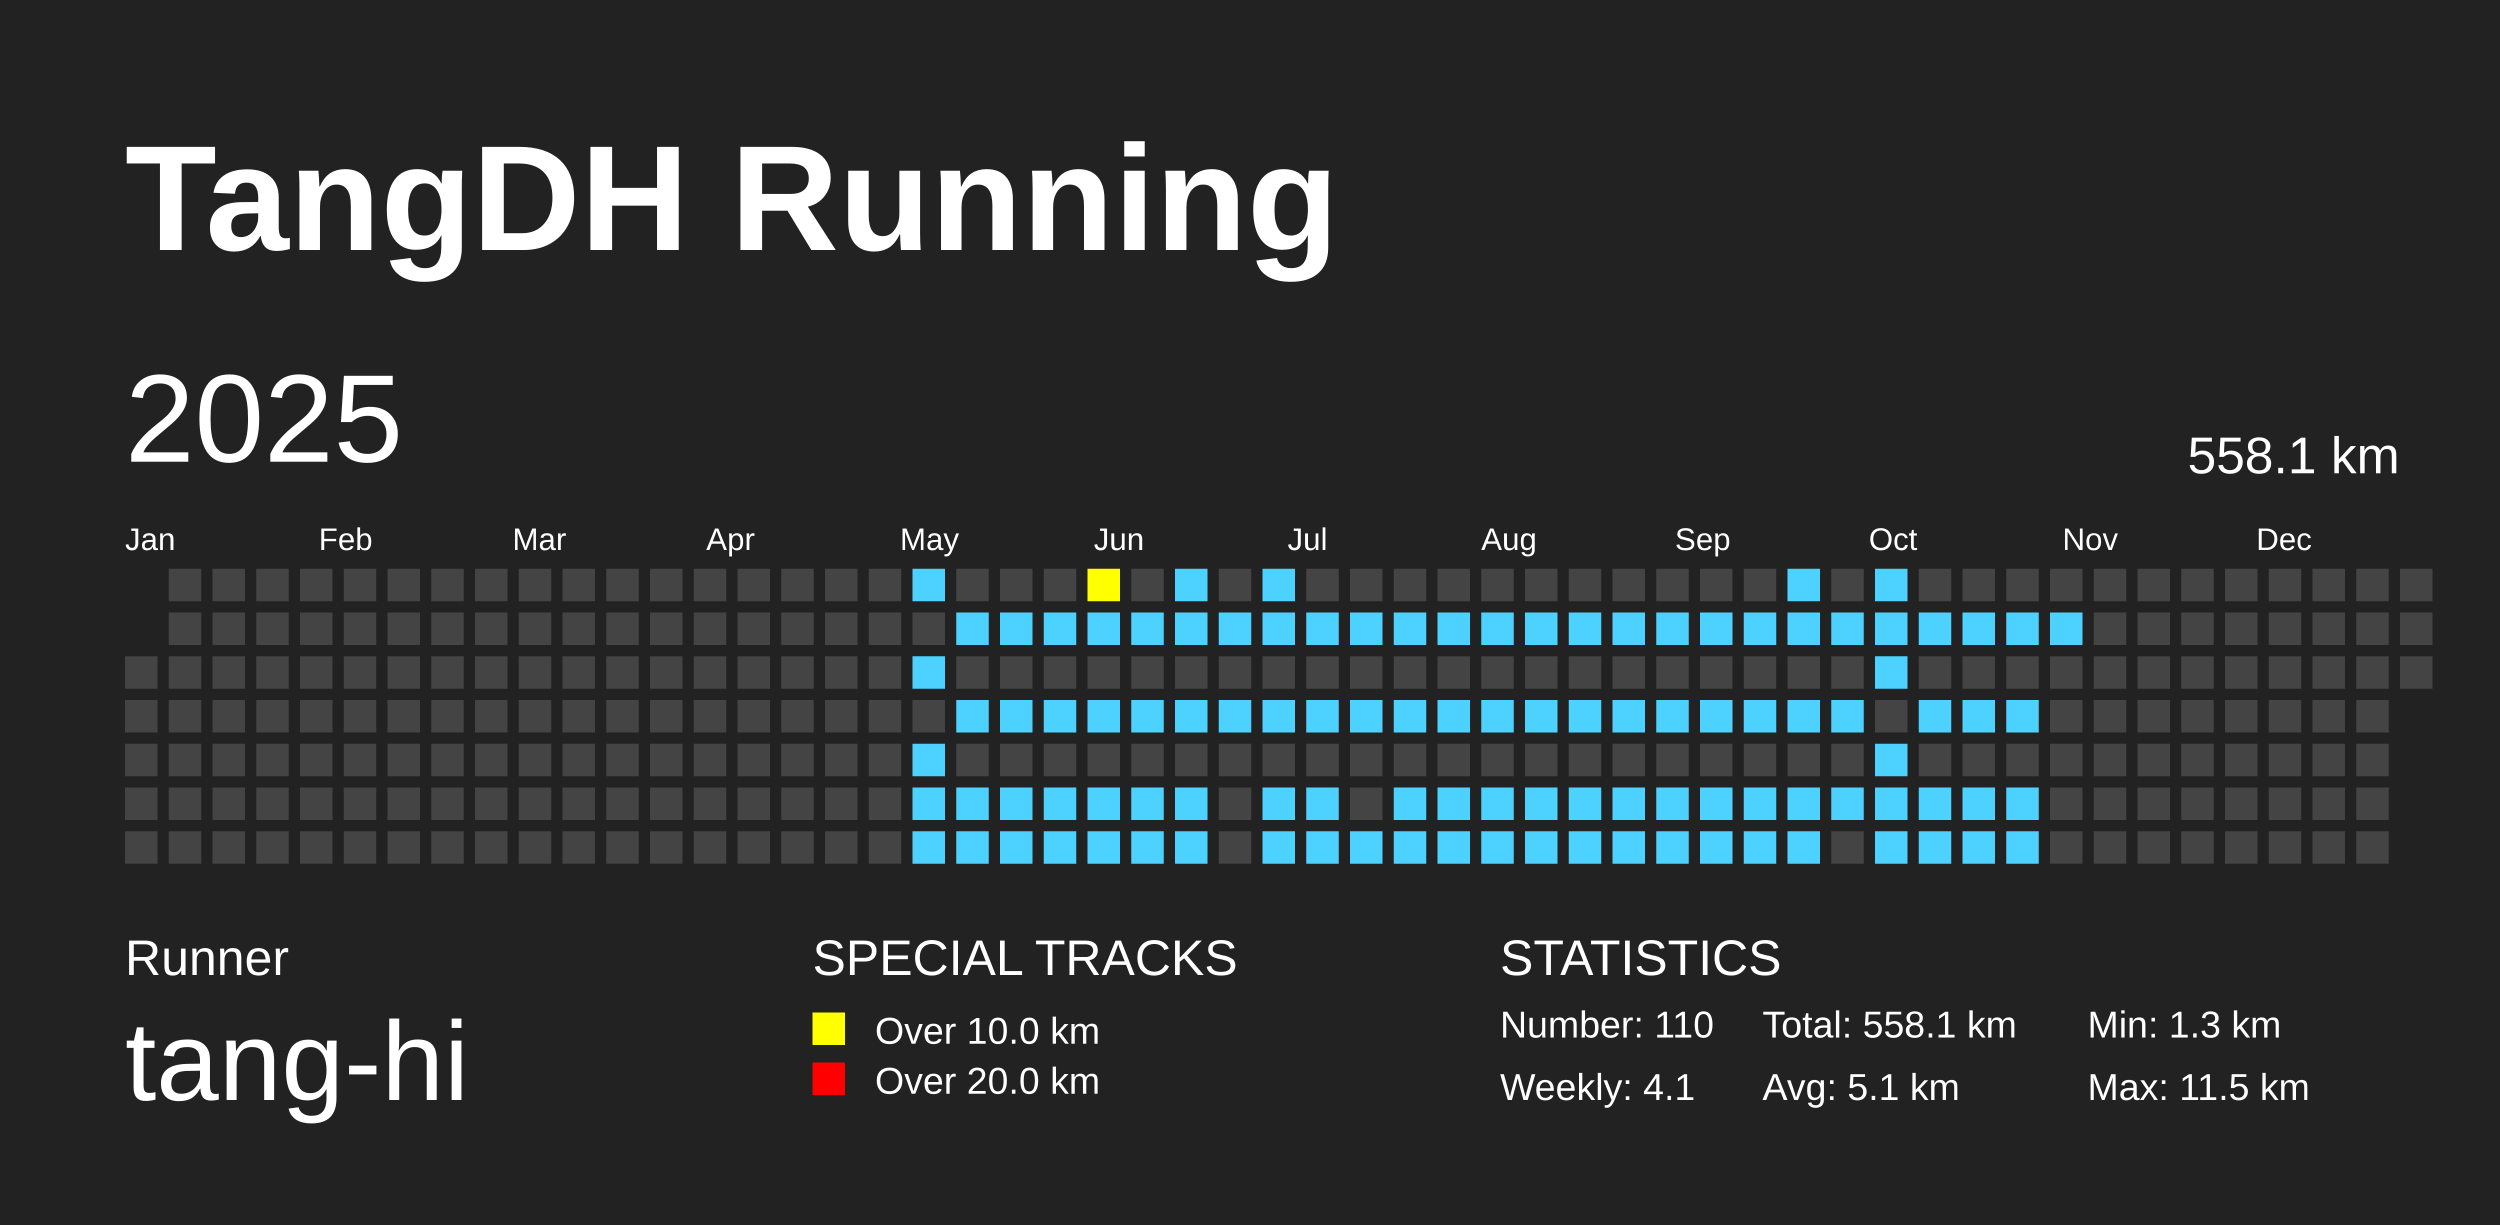
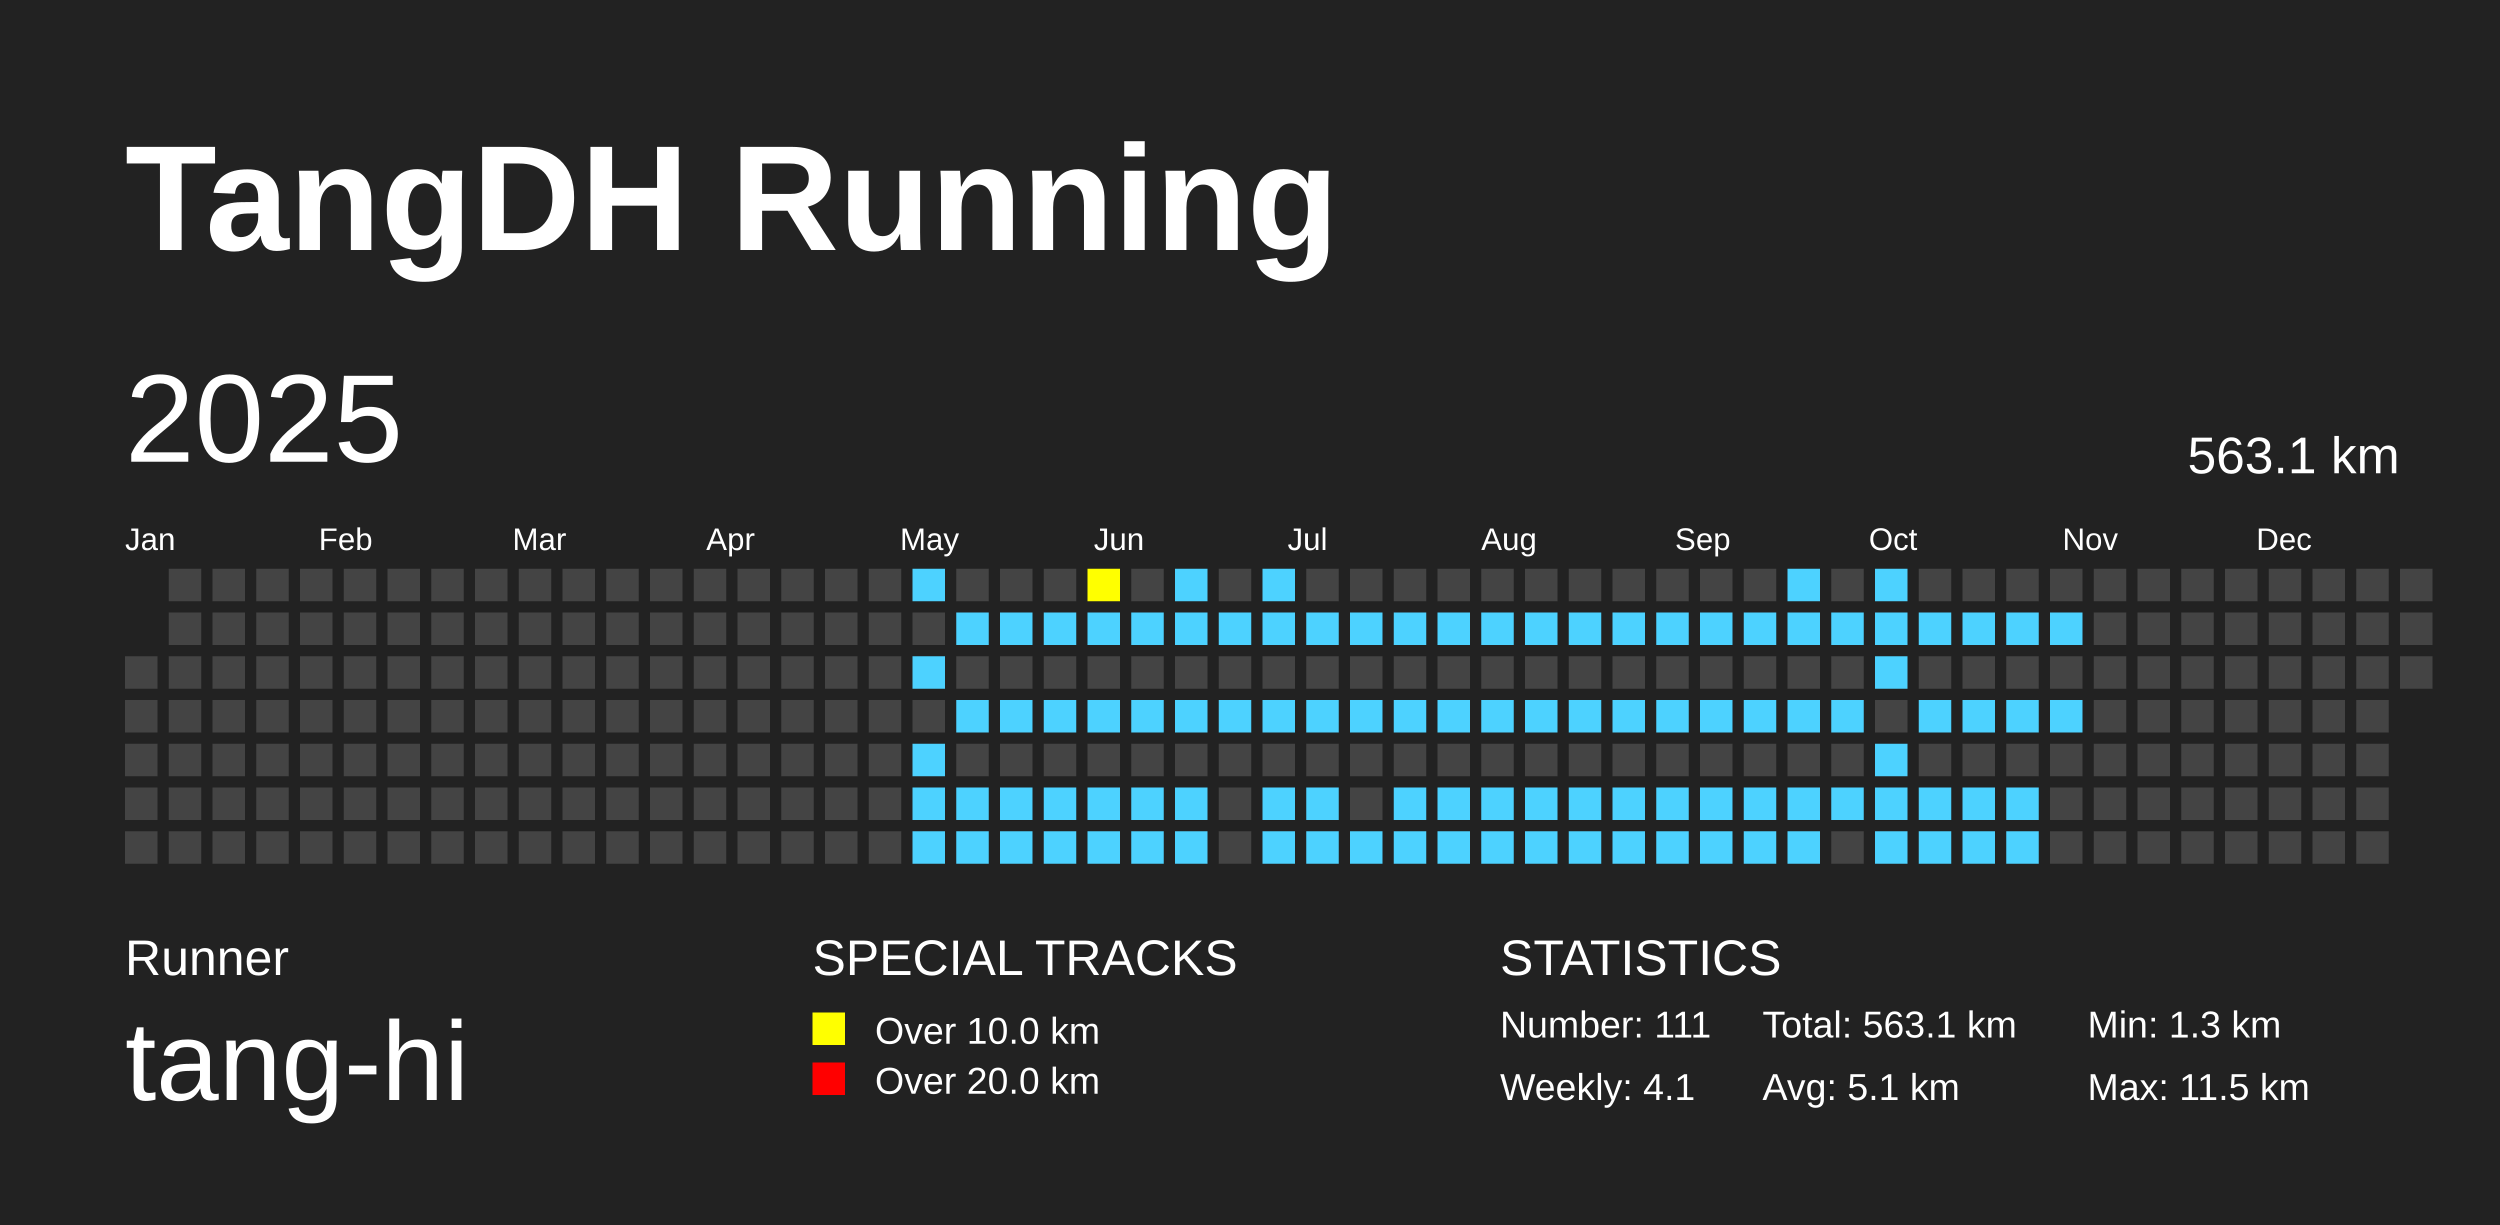
<svg xmlns="http://www.w3.org/2000/svg" baseProfile="full" height="98mm" version="1.1" viewBox="0,0,200,98" width="200mm">
  <defs />
  <rect fill="#222222" height="98" width="200" x="0" y="0" />
  <text fill="#FFFFFF" style="font-size:12px; font-family:Arial; font-weight:bold;" x="10" y="20">TangDH Running</text>
  <text fill="#FFFFFF" style="font-size:4px; font-family:Arial" x="10" y="78">Runner</text>
  <text fill="#FFFFFF" style="font-size:9px; font-family:Arial" x="10" y="88">tang-hi</text>
  <text fill="#FFFFFF" style="font-size:4px; font-family:Arial" x="65" y="78">SPECIAL TRACKS</text>
  <rect fill="yellow" height="2.6" width="2.6" x="65" y="81" />
  <text fill="#FFFFFF" style="font-size:3px; font-family:Arial" x="70" y="83.5">Over 10.0 km</text>
  <rect fill="red" height="2.6" width="2.6" x="65" y="85" />
  <text fill="#FFFFFF" style="font-size:3px; font-family:Arial" x="70" y="87.5">Over 20.0 km</text>
  <text fill="#FFFFFF" style="font-size:4px; font-family:Arial" x="120" y="78">STATISTICS</text>
-   <text fill="#FFFFFF" style="font-size:3px; font-family:Arial" x="120" y="83">Number: 110</text>
+   <text fill="#FFFFFF" style="font-size:3px; font-family:Arial" x="120" y="83">Number: 111</text>
  <text fill="#FFFFFF" style="font-size:3px; font-family:Arial" x="120" y="88">Weekly: 4.1</text>
-   <text fill="#FFFFFF" style="font-size:3px; font-family:Arial" x="141" y="83">Total: 558.1 km</text>
+   <text fill="#FFFFFF" style="font-size:3px; font-family:Arial" x="141" y="83">Total: 563.1 km</text>
  <text fill="#FFFFFF" style="font-size:3px; font-family:Arial" x="141" y="88">Avg: 5.1 km</text>
  <text fill="#FFFFFF" style="font-size:3px; font-family:Arial" x="167" y="83">Min: 1.3 km</text>
  <text fill="#FFFFFF" style="font-size:3px; font-family:Arial" x="167" y="88">Max: 11.5 km</text>
  <text dominant-baseline="hanging" fill="#FFFFFF" style="font-size:10.0px; font-family:Arial;" x="10" y="30">2025</text>
-   <text dominant-baseline="hanging" fill="#FFFFFF" style="font-size:4.125px; font-family:Arial;" x="175" y="35">558.1 km</text>
+   <text dominant-baseline="hanging" fill="#FFFFFF" style="font-size:4.125px; font-family:Arial;" x="175" y="35">563.1 km</text>
  <text fill="#FFFFFF" style="font-size:2.5px; font-family:Arial" x="10.0" y="44">Jan</text>
  <text fill="#FFFFFF" style="font-size:2.5px; font-family:Arial" x="25.5" y="44">Feb</text>
  <text fill="#FFFFFF" style="font-size:2.5px; font-family:Arial" x="41.0" y="44">Mar</text>
  <text fill="#FFFFFF" style="font-size:2.5px; font-family:Arial" x="56.5" y="44">Apr</text>
  <text fill="#FFFFFF" style="font-size:2.5px; font-family:Arial" x="72.0" y="44">May</text>
  <text fill="#FFFFFF" style="font-size:2.5px; font-family:Arial" x="87.5" y="44">Jun</text>
  <text fill="#FFFFFF" style="font-size:2.5px; font-family:Arial" x="103.0" y="44">Jul</text>
  <text fill="#FFFFFF" style="font-size:2.5px; font-family:Arial" x="118.5" y="44">Aug</text>
  <text fill="#FFFFFF" style="font-size:2.5px; font-family:Arial" x="134.0" y="44">Sep</text>
  <text fill="#FFFFFF" style="font-size:2.5px; font-family:Arial" x="149.5" y="44">Oct</text>
  <text fill="#FFFFFF" style="font-size:2.5px; font-family:Arial" x="165.0" y="44">Nov</text>
  <text fill="#FFFFFF" style="font-size:2.5px; font-family:Arial" x="180.5" y="44">Dec</text>
  <rect fill="#444444" height="2.6" width="2.6" x="10.0" y="52.5" />
  <rect fill="#444444" height="2.6" width="2.6" x="10.0" y="56.0" />
  <rect fill="#444444" height="2.6" width="2.6" x="10.0" y="59.5" />
  <rect fill="#444444" height="2.6" width="2.6" x="10.0" y="63.0" />
  <rect fill="#444444" height="2.6" width="2.6" x="10.0" y="66.5" />
  <rect fill="#444444" height="2.6" width="2.6" x="13.5" y="45.5" />
  <rect fill="#444444" height="2.6" width="2.6" x="13.5" y="49.0" />
  <rect fill="#444444" height="2.6" width="2.6" x="13.5" y="52.5" />
  <rect fill="#444444" height="2.6" width="2.6" x="13.5" y="56.0" />
  <rect fill="#444444" height="2.6" width="2.6" x="13.5" y="59.5" />
  <rect fill="#444444" height="2.6" width="2.6" x="13.5" y="63.0" />
  <rect fill="#444444" height="2.6" width="2.6" x="13.5" y="66.5" />
  <rect fill="#444444" height="2.6" width="2.6" x="17.0" y="45.5" />
  <rect fill="#444444" height="2.6" width="2.6" x="17.0" y="49.0" />
  <rect fill="#444444" height="2.6" width="2.6" x="17.0" y="52.5" />
  <rect fill="#444444" height="2.6" width="2.6" x="17.0" y="56.0" />
  <rect fill="#444444" height="2.6" width="2.6" x="17.0" y="59.5" />
  <rect fill="#444444" height="2.6" width="2.6" x="17.0" y="63.0" />
  <rect fill="#444444" height="2.6" width="2.6" x="17.0" y="66.5" />
  <rect fill="#444444" height="2.6" width="2.6" x="20.5" y="45.5" />
  <rect fill="#444444" height="2.6" width="2.6" x="20.5" y="49.0" />
  <rect fill="#444444" height="2.6" width="2.6" x="20.5" y="52.5" />
  <rect fill="#444444" height="2.6" width="2.6" x="20.5" y="56.0" />
  <rect fill="#444444" height="2.6" width="2.6" x="20.5" y="59.5" />
  <rect fill="#444444" height="2.6" width="2.6" x="20.5" y="63.0" />
  <rect fill="#444444" height="2.6" width="2.6" x="20.5" y="66.5" />
  <rect fill="#444444" height="2.6" width="2.6" x="24.0" y="45.5" />
  <rect fill="#444444" height="2.6" width="2.6" x="24.0" y="49.0" />
  <rect fill="#444444" height="2.6" width="2.6" x="24.0" y="52.5" />
  <rect fill="#444444" height="2.6" width="2.6" x="24.0" y="56.0" />
  <rect fill="#444444" height="2.6" width="2.6" x="24.0" y="59.5" />
  <rect fill="#444444" height="2.6" width="2.6" x="24.0" y="63.0" />
  <rect fill="#444444" height="2.6" width="2.6" x="24.0" y="66.5" />
  <rect fill="#444444" height="2.6" width="2.6" x="27.5" y="45.5" />
  <rect fill="#444444" height="2.6" width="2.6" x="27.5" y="49.0" />
  <rect fill="#444444" height="2.6" width="2.6" x="27.5" y="52.5" />
  <rect fill="#444444" height="2.6" width="2.6" x="27.5" y="56.0" />
  <rect fill="#444444" height="2.6" width="2.6" x="27.5" y="59.5" />
  <rect fill="#444444" height="2.6" width="2.6" x="27.5" y="63.0" />
  <rect fill="#444444" height="2.6" width="2.6" x="27.5" y="66.5" />
  <rect fill="#444444" height="2.6" width="2.6" x="31.0" y="45.5" />
  <rect fill="#444444" height="2.6" width="2.6" x="31.0" y="49.0" />
  <rect fill="#444444" height="2.6" width="2.6" x="31.0" y="52.5" />
  <rect fill="#444444" height="2.6" width="2.6" x="31.0" y="56.0" />
  <rect fill="#444444" height="2.6" width="2.6" x="31.0" y="59.5" />
  <rect fill="#444444" height="2.6" width="2.6" x="31.0" y="63.0" />
  <rect fill="#444444" height="2.6" width="2.6" x="31.0" y="66.5" />
  <rect fill="#444444" height="2.6" width="2.6" x="34.5" y="45.5" />
  <rect fill="#444444" height="2.6" width="2.6" x="34.5" y="49.0" />
  <rect fill="#444444" height="2.6" width="2.6" x="34.5" y="52.5" />
  <rect fill="#444444" height="2.6" width="2.6" x="34.5" y="56.0" />
  <rect fill="#444444" height="2.6" width="2.6" x="34.5" y="59.5" />
  <rect fill="#444444" height="2.6" width="2.6" x="34.5" y="63.0" />
  <rect fill="#444444" height="2.6" width="2.6" x="34.5" y="66.5" />
  <rect fill="#444444" height="2.6" width="2.6" x="38.0" y="45.5" />
  <rect fill="#444444" height="2.6" width="2.6" x="38.0" y="49.0" />
  <rect fill="#444444" height="2.6" width="2.6" x="38.0" y="52.5" />
  <rect fill="#444444" height="2.6" width="2.6" x="38.0" y="56.0" />
  <rect fill="#444444" height="2.6" width="2.6" x="38.0" y="59.5" />
  <rect fill="#444444" height="2.6" width="2.6" x="38.0" y="63.0" />
  <rect fill="#444444" height="2.6" width="2.6" x="38.0" y="66.5" />
  <rect fill="#444444" height="2.6" width="2.6" x="41.5" y="45.5" />
  <rect fill="#444444" height="2.6" width="2.6" x="41.5" y="49.0" />
  <rect fill="#444444" height="2.6" width="2.6" x="41.5" y="52.5" />
  <rect fill="#444444" height="2.6" width="2.6" x="41.5" y="56.0" />
  <rect fill="#444444" height="2.6" width="2.6" x="41.5" y="59.5" />
  <rect fill="#444444" height="2.6" width="2.6" x="41.5" y="63.0" />
  <rect fill="#444444" height="2.6" width="2.6" x="41.5" y="66.5" />
  <rect fill="#444444" height="2.6" width="2.6" x="45.0" y="45.5" />
  <rect fill="#444444" height="2.6" width="2.6" x="45.0" y="49.0" />
  <rect fill="#444444" height="2.6" width="2.6" x="45.0" y="52.5" />
  <rect fill="#444444" height="2.6" width="2.6" x="45.0" y="56.0" />
  <rect fill="#444444" height="2.6" width="2.6" x="45.0" y="59.5" />
  <rect fill="#444444" height="2.6" width="2.6" x="45.0" y="63.0" />
  <rect fill="#444444" height="2.6" width="2.6" x="45.0" y="66.5" />
  <rect fill="#444444" height="2.6" width="2.6" x="48.5" y="45.5" />
  <rect fill="#444444" height="2.6" width="2.6" x="48.5" y="49.0" />
  <rect fill="#444444" height="2.6" width="2.6" x="48.5" y="52.5" />
  <rect fill="#444444" height="2.6" width="2.6" x="48.5" y="56.0" />
  <rect fill="#444444" height="2.6" width="2.6" x="48.5" y="59.5" />
  <rect fill="#444444" height="2.6" width="2.6" x="48.5" y="63.0" />
  <rect fill="#444444" height="2.6" width="2.6" x="48.5" y="66.5" />
  <rect fill="#444444" height="2.6" width="2.6" x="52.0" y="45.5" />
  <rect fill="#444444" height="2.6" width="2.6" x="52.0" y="49.0" />
  <rect fill="#444444" height="2.6" width="2.6" x="52.0" y="52.5" />
  <rect fill="#444444" height="2.6" width="2.6" x="52.0" y="56.0" />
  <rect fill="#444444" height="2.6" width="2.6" x="52.0" y="59.5" />
  <rect fill="#444444" height="2.6" width="2.6" x="52.0" y="63.0" />
  <rect fill="#444444" height="2.6" width="2.6" x="52.0" y="66.5" />
  <rect fill="#444444" height="2.6" width="2.6" x="55.5" y="45.5" />
  <rect fill="#444444" height="2.6" width="2.6" x="55.5" y="49.0" />
  <rect fill="#444444" height="2.6" width="2.6" x="55.5" y="52.5" />
  <rect fill="#444444" height="2.6" width="2.6" x="55.5" y="56.0" />
  <rect fill="#444444" height="2.6" width="2.6" x="55.5" y="59.5" />
  <rect fill="#444444" height="2.6" width="2.6" x="55.5" y="63.0" />
  <rect fill="#444444" height="2.6" width="2.6" x="55.5" y="66.5" />
  <rect fill="#444444" height="2.6" width="2.6" x="59.0" y="45.5" />
  <rect fill="#444444" height="2.6" width="2.6" x="59.0" y="49.0" />
  <rect fill="#444444" height="2.6" width="2.6" x="59.0" y="52.5" />
  <rect fill="#444444" height="2.6" width="2.6" x="59.0" y="56.0" />
  <rect fill="#444444" height="2.6" width="2.6" x="59.0" y="59.5" />
  <rect fill="#444444" height="2.6" width="2.6" x="59.0" y="63.0" />
  <rect fill="#444444" height="2.6" width="2.6" x="59.0" y="66.5" />
  <rect fill="#444444" height="2.6" width="2.6" x="62.5" y="45.5" />
  <rect fill="#444444" height="2.6" width="2.6" x="62.5" y="49.0" />
  <rect fill="#444444" height="2.6" width="2.6" x="62.5" y="52.5" />
  <rect fill="#444444" height="2.6" width="2.6" x="62.5" y="56.0" />
  <rect fill="#444444" height="2.6" width="2.6" x="62.5" y="59.5" />
  <rect fill="#444444" height="2.6" width="2.6" x="62.5" y="63.0" />
  <rect fill="#444444" height="2.6" width="2.6" x="62.5" y="66.5" />
  <rect fill="#444444" height="2.6" width="2.6" x="66.0" y="45.5" />
  <rect fill="#444444" height="2.6" width="2.6" x="66.0" y="49.0" />
  <rect fill="#444444" height="2.6" width="2.6" x="66.0" y="52.5" />
  <rect fill="#444444" height="2.6" width="2.6" x="66.0" y="56.0" />
  <rect fill="#444444" height="2.6" width="2.6" x="66.0" y="59.5" />
  <rect fill="#444444" height="2.6" width="2.6" x="66.0" y="63.0" />
  <rect fill="#444444" height="2.6" width="2.6" x="66.0" y="66.5" />
  <rect fill="#444444" height="2.6" width="2.6" x="69.5" y="45.5" />
  <rect fill="#444444" height="2.6" width="2.6" x="69.5" y="49.0" />
  <rect fill="#444444" height="2.6" width="2.6" x="69.5" y="52.5" />
  <rect fill="#444444" height="2.6" width="2.6" x="69.5" y="56.0" />
  <rect fill="#444444" height="2.6" width="2.6" x="69.5" y="59.5" />
  <rect fill="#444444" height="2.6" width="2.6" x="69.5" y="63.0" />
  <rect fill="#444444" height="2.6" width="2.6" x="69.5" y="66.5" />
  <rect fill="#4DD2FF" height="2.6" width="2.6" x="73.0" y="45.5" />
  <rect fill="#444444" height="2.6" width="2.6" x="73.0" y="49.0" />
  <rect fill="#4DD2FF" height="2.6" width="2.6" x="73.0" y="52.5" />
  <rect fill="#444444" height="2.6" width="2.6" x="73.0" y="56.0" />
  <rect fill="#4DD2FF" height="2.6" width="2.6" x="73.0" y="59.5" />
  <rect fill="#4DD2FF" height="2.6" width="2.6" x="73.0" y="63.0" />
  <rect fill="#4DD2FF" height="2.6" width="2.6" x="73.0" y="66.5" />
  <rect fill="#444444" height="2.6" width="2.6" x="76.5" y="45.5" />
  <rect fill="#4DD2FF" height="2.6" width="2.6" x="76.5" y="49.0" />
  <rect fill="#444444" height="2.6" width="2.6" x="76.5" y="52.5" />
  <rect fill="#4DD2FF" height="2.6" width="2.6" x="76.5" y="56.0" />
  <rect fill="#444444" height="2.6" width="2.6" x="76.5" y="59.5" />
  <rect fill="#4DD2FF" height="2.6" width="2.6" x="76.5" y="63.0" />
  <rect fill="#4DD2FF" height="2.6" width="2.6" x="76.5" y="66.5" />
  <rect fill="#444444" height="2.6" width="2.6" x="80.0" y="45.5" />
  <rect fill="#4DD2FF" height="2.6" width="2.6" x="80.0" y="49.0" />
  <rect fill="#444444" height="2.6" width="2.6" x="80.0" y="52.5" />
  <rect fill="#4DD2FF" height="2.6" width="2.6" x="80.0" y="56.0" />
  <rect fill="#444444" height="2.6" width="2.6" x="80.0" y="59.5" />
  <rect fill="#4DD2FF" height="2.6" width="2.6" x="80.0" y="63.0" />
  <rect fill="#4DD2FF" height="2.6" width="2.6" x="80.0" y="66.5" />
  <rect fill="#444444" height="2.6" width="2.6" x="83.5" y="45.5" />
  <rect fill="#4DD2FF" height="2.6" width="2.6" x="83.5" y="49.0" />
  <rect fill="#444444" height="2.6" width="2.6" x="83.5" y="52.5" />
  <rect fill="#4DD2FF" height="2.6" width="2.6" x="83.5" y="56.0" />
  <rect fill="#444444" height="2.6" width="2.6" x="83.5" y="59.5" />
  <rect fill="#4DD2FF" height="2.6" width="2.6" x="83.5" y="63.0" />
  <rect fill="#4DD2FF" height="2.6" width="2.6" x="83.5" y="66.5" />
  <rect fill="yellow" height="2.6" width="2.6" x="87.0" y="45.5" />
  <rect fill="#4DD2FF" height="2.6" width="2.6" x="87.0" y="49.0" />
  <rect fill="#444444" height="2.6" width="2.6" x="87.0" y="52.5" />
  <rect fill="#4DD2FF" height="2.6" width="2.6" x="87.0" y="56.0" />
  <rect fill="#444444" height="2.6" width="2.6" x="87.0" y="59.5" />
  <rect fill="#4DD2FF" height="2.6" width="2.6" x="87.0" y="63.0" />
  <rect fill="#4DD2FF" height="2.6" width="2.6" x="87.0" y="66.5" />
  <rect fill="#444444" height="2.6" width="2.6" x="90.5" y="45.5" />
  <rect fill="#4DD2FF" height="2.6" width="2.6" x="90.5" y="49.0" />
  <rect fill="#444444" height="2.6" width="2.6" x="90.5" y="52.5" />
  <rect fill="#4DD2FF" height="2.6" width="2.6" x="90.5" y="56.0" />
  <rect fill="#444444" height="2.6" width="2.6" x="90.5" y="59.5" />
  <rect fill="#4DD2FF" height="2.6" width="2.6" x="90.5" y="63.0" />
  <rect fill="#4DD2FF" height="2.6" width="2.6" x="90.5" y="66.5" />
  <rect fill="#4DD2FF" height="2.6" width="2.6" x="94.0" y="45.5" />
  <rect fill="#4DD2FF" height="2.6" width="2.6" x="94.0" y="49.0" />
  <rect fill="#444444" height="2.6" width="2.6" x="94.0" y="52.5" />
  <rect fill="#4DD2FF" height="2.6" width="2.6" x="94.0" y="56.0" />
  <rect fill="#444444" height="2.6" width="2.6" x="94.0" y="59.5" />
  <rect fill="#4DD2FF" height="2.6" width="2.6" x="94.0" y="63.0" />
  <rect fill="#4DD2FF" height="2.6" width="2.6" x="94.0" y="66.5" />
  <rect fill="#444444" height="2.6" width="2.6" x="97.5" y="45.5" />
  <rect fill="#4DD2FF" height="2.6" width="2.6" x="97.5" y="49.0" />
  <rect fill="#444444" height="2.6" width="2.6" x="97.5" y="52.5" />
  <rect fill="#4DD2FF" height="2.6" width="2.6" x="97.5" y="56.0" />
  <rect fill="#444444" height="2.6" width="2.6" x="97.5" y="59.5" />
  <rect fill="#444444" height="2.6" width="2.6" x="97.5" y="63.0" />
  <rect fill="#444444" height="2.6" width="2.6" x="97.5" y="66.5" />
  <rect fill="#4DD2FF" height="2.6" width="2.6" x="101.0" y="45.5" />
  <rect fill="#4DD2FF" height="2.6" width="2.6" x="101.0" y="49.0" />
  <rect fill="#444444" height="2.6" width="2.6" x="101.0" y="52.5" />
  <rect fill="#4DD2FF" height="2.6" width="2.6" x="101.0" y="56.0" />
  <rect fill="#444444" height="2.6" width="2.6" x="101.0" y="59.5" />
  <rect fill="#4DD2FF" height="2.6" width="2.6" x="101.0" y="63.0" />
  <rect fill="#4DD2FF" height="2.6" width="2.6" x="101.0" y="66.5" />
  <rect fill="#444444" height="2.6" width="2.6" x="104.5" y="45.5" />
  <rect fill="#4DD2FF" height="2.6" width="2.6" x="104.5" y="49.0" />
  <rect fill="#444444" height="2.6" width="2.6" x="104.5" y="52.5" />
  <rect fill="#4DD2FF" height="2.6" width="2.6" x="104.5" y="56.0" />
  <rect fill="#444444" height="2.6" width="2.6" x="104.5" y="59.5" />
  <rect fill="#4DD2FF" height="2.6" width="2.6" x="104.5" y="63.0" />
  <rect fill="#4DD2FF" height="2.6" width="2.6" x="104.5" y="66.5" />
  <rect fill="#444444" height="2.6" width="2.6" x="108.0" y="45.5" />
  <rect fill="#4DD2FF" height="2.6" width="2.6" x="108.0" y="49.0" />
  <rect fill="#444444" height="2.6" width="2.6" x="108.0" y="52.5" />
  <rect fill="#4DD2FF" height="2.6" width="2.6" x="108.0" y="56.0" />
  <rect fill="#444444" height="2.6" width="2.6" x="108.0" y="59.5" />
  <rect fill="#444444" height="2.6" width="2.6" x="108.0" y="63.0" />
  <rect fill="#4DD2FF" height="2.6" width="2.6" x="108.0" y="66.5" />
  <rect fill="#444444" height="2.6" width="2.6" x="111.5" y="45.5" />
  <rect fill="#4DD2FF" height="2.6" width="2.6" x="111.5" y="49.0" />
  <rect fill="#444444" height="2.6" width="2.6" x="111.5" y="52.5" />
  <rect fill="#4DD2FF" height="2.6" width="2.6" x="111.5" y="56.0" />
  <rect fill="#444444" height="2.6" width="2.6" x="111.5" y="59.5" />
  <rect fill="#4DD2FF" height="2.6" width="2.6" x="111.5" y="63.0" />
  <rect fill="#4DD2FF" height="2.6" width="2.6" x="111.5" y="66.5" />
  <rect fill="#444444" height="2.6" width="2.6" x="115.0" y="45.5" />
  <rect fill="#4DD2FF" height="2.6" width="2.6" x="115.0" y="49.0" />
  <rect fill="#444444" height="2.6" width="2.6" x="115.0" y="52.5" />
  <rect fill="#4DD2FF" height="2.6" width="2.6" x="115.0" y="56.0" />
  <rect fill="#444444" height="2.6" width="2.6" x="115.0" y="59.5" />
  <rect fill="#4DD2FF" height="2.6" width="2.6" x="115.0" y="63.0" />
  <rect fill="#4DD2FF" height="2.6" width="2.6" x="115.0" y="66.5" />
  <rect fill="#444444" height="2.6" width="2.6" x="118.5" y="45.5" />
  <rect fill="#4DD2FF" height="2.6" width="2.6" x="118.5" y="49.0" />
  <rect fill="#444444" height="2.6" width="2.6" x="118.5" y="52.5" />
  <rect fill="#4DD2FF" height="2.6" width="2.6" x="118.5" y="56.0" />
  <rect fill="#444444" height="2.6" width="2.6" x="118.5" y="59.5" />
  <rect fill="#4DD2FF" height="2.6" width="2.6" x="118.5" y="63.0" />
  <rect fill="#4DD2FF" height="2.6" width="2.6" x="118.5" y="66.5" />
  <rect fill="#444444" height="2.6" width="2.6" x="122.0" y="45.5" />
  <rect fill="#4DD2FF" height="2.6" width="2.6" x="122.0" y="49.0" />
  <rect fill="#444444" height="2.6" width="2.6" x="122.0" y="52.5" />
  <rect fill="#4DD2FF" height="2.6" width="2.6" x="122.0" y="56.0" />
  <rect fill="#444444" height="2.6" width="2.6" x="122.0" y="59.5" />
  <rect fill="#4DD2FF" height="2.6" width="2.6" x="122.0" y="63.0" />
  <rect fill="#4DD2FF" height="2.6" width="2.6" x="122.0" y="66.5" />
  <rect fill="#444444" height="2.6" width="2.6" x="125.5" y="45.5" />
  <rect fill="#4DD2FF" height="2.6" width="2.6" x="125.5" y="49.0" />
  <rect fill="#444444" height="2.6" width="2.6" x="125.5" y="52.5" />
  <rect fill="#4DD2FF" height="2.6" width="2.6" x="125.5" y="56.0" />
  <rect fill="#444444" height="2.6" width="2.6" x="125.5" y="59.5" />
  <rect fill="#4DD2FF" height="2.6" width="2.6" x="125.5" y="63.0" />
  <rect fill="#4DD2FF" height="2.6" width="2.6" x="125.5" y="66.5" />
  <rect fill="#444444" height="2.6" width="2.6" x="129.0" y="45.5" />
  <rect fill="#4DD2FF" height="2.6" width="2.6" x="129.0" y="49.0" />
  <rect fill="#444444" height="2.6" width="2.6" x="129.0" y="52.5" />
  <rect fill="#4DD2FF" height="2.6" width="2.6" x="129.0" y="56.0" />
  <rect fill="#444444" height="2.6" width="2.6" x="129.0" y="59.5" />
  <rect fill="#4DD2FF" height="2.6" width="2.6" x="129.0" y="63.0" />
  <rect fill="#4DD2FF" height="2.6" width="2.6" x="129.0" y="66.5" />
  <rect fill="#444444" height="2.6" width="2.6" x="132.5" y="45.5" />
  <rect fill="#4DD2FF" height="2.6" width="2.6" x="132.5" y="49.0" />
  <rect fill="#444444" height="2.6" width="2.6" x="132.5" y="52.5" />
  <rect fill="#4DD2FF" height="2.6" width="2.6" x="132.5" y="56.0" />
  <rect fill="#444444" height="2.6" width="2.6" x="132.5" y="59.5" />
  <rect fill="#4DD2FF" height="2.6" width="2.6" x="132.5" y="63.0" />
  <rect fill="#4DD2FF" height="2.6" width="2.6" x="132.5" y="66.5" />
  <rect fill="#444444" height="2.6" width="2.6" x="136.0" y="45.5" />
  <rect fill="#4DD2FF" height="2.6" width="2.6" x="136.0" y="49.0" />
  <rect fill="#444444" height="2.6" width="2.6" x="136.0" y="52.5" />
  <rect fill="#4DD2FF" height="2.6" width="2.6" x="136.0" y="56.0" />
  <rect fill="#444444" height="2.6" width="2.6" x="136.0" y="59.5" />
  <rect fill="#4DD2FF" height="2.6" width="2.6" x="136.0" y="63.0" />
  <rect fill="#4DD2FF" height="2.6" width="2.6" x="136.0" y="66.5" />
  <rect fill="#444444" height="2.6" width="2.6" x="139.5" y="45.5" />
  <rect fill="#4DD2FF" height="2.6" width="2.6" x="139.5" y="49.0" />
  <rect fill="#444444" height="2.6" width="2.6" x="139.5" y="52.5" />
  <rect fill="#4DD2FF" height="2.6" width="2.6" x="139.5" y="56.0" />
  <rect fill="#444444" height="2.6" width="2.6" x="139.5" y="59.5" />
  <rect fill="#4DD2FF" height="2.6" width="2.6" x="139.5" y="63.0" />
  <rect fill="#4DD2FF" height="2.6" width="2.6" x="139.5" y="66.5" />
  <rect fill="#4DD2FF" height="2.6" width="2.6" x="143.0" y="45.5" />
  <rect fill="#4DD2FF" height="2.6" width="2.6" x="143.0" y="49.0" />
  <rect fill="#444444" height="2.6" width="2.6" x="143.0" y="52.5" />
  <rect fill="#4DD2FF" height="2.6" width="2.6" x="143.0" y="56.0" />
  <rect fill="#444444" height="2.6" width="2.6" x="143.0" y="59.5" />
  <rect fill="#4DD2FF" height="2.6" width="2.6" x="143.0" y="63.0" />
  <rect fill="#4DD2FF" height="2.6" width="2.6" x="143.0" y="66.5" />
  <rect fill="#444444" height="2.6" width="2.6" x="146.5" y="45.5" />
  <rect fill="#4DD2FF" height="2.6" width="2.6" x="146.5" y="49.0" />
  <rect fill="#444444" height="2.6" width="2.6" x="146.5" y="52.5" />
  <rect fill="#4DD2FF" height="2.6" width="2.6" x="146.5" y="56.0" />
  <rect fill="#444444" height="2.6" width="2.6" x="146.5" y="59.5" />
  <rect fill="#4DD2FF" height="2.6" width="2.6" x="146.5" y="63.0" />
  <rect fill="#444444" height="2.6" width="2.6" x="146.5" y="66.5" />
  <rect fill="#4DD2FF" height="2.6" width="2.6" x="150.0" y="45.5" />
  <rect fill="#4DD2FF" height="2.6" width="2.6" x="150.0" y="49.0" />
  <rect fill="#4DD2FF" height="2.6" width="2.6" x="150.0" y="52.5" />
  <rect fill="#444444" height="2.6" width="2.6" x="150.0" y="56.0" />
  <rect fill="#4DD2FF" height="2.6" width="2.6" x="150.0" y="59.5" />
  <rect fill="#4DD2FF" height="2.6" width="2.6" x="150.0" y="63.0" />
  <rect fill="#4DD2FF" height="2.6" width="2.6" x="150.0" y="66.5" />
  <rect fill="#444444" height="2.6" width="2.6" x="153.5" y="45.5" />
  <rect fill="#4DD2FF" height="2.6" width="2.6" x="153.5" y="49.0" />
  <rect fill="#444444" height="2.6" width="2.6" x="153.5" y="52.5" />
  <rect fill="#4DD2FF" height="2.6" width="2.6" x="153.5" y="56.0" />
  <rect fill="#444444" height="2.6" width="2.6" x="153.5" y="59.5" />
  <rect fill="#4DD2FF" height="2.6" width="2.6" x="153.5" y="63.0" />
  <rect fill="#4DD2FF" height="2.6" width="2.6" x="153.5" y="66.5" />
  <rect fill="#444444" height="2.6" width="2.6" x="157.0" y="45.5" />
  <rect fill="#4DD2FF" height="2.6" width="2.6" x="157.0" y="49.0" />
  <rect fill="#444444" height="2.6" width="2.6" x="157.0" y="52.5" />
  <rect fill="#4DD2FF" height="2.6" width="2.6" x="157.0" y="56.0" />
  <rect fill="#444444" height="2.6" width="2.6" x="157.0" y="59.5" />
  <rect fill="#4DD2FF" height="2.6" width="2.6" x="157.0" y="63.0" />
  <rect fill="#4DD2FF" height="2.6" width="2.6" x="157.0" y="66.5" />
  <rect fill="#444444" height="2.6" width="2.6" x="160.5" y="45.5" />
  <rect fill="#4DD2FF" height="2.6" width="2.6" x="160.5" y="49.0" />
  <rect fill="#444444" height="2.6" width="2.6" x="160.5" y="52.5" />
  <rect fill="#4DD2FF" height="2.6" width="2.6" x="160.5" y="56.0" />
  <rect fill="#444444" height="2.6" width="2.6" x="160.5" y="59.5" />
  <rect fill="#4DD2FF" height="2.6" width="2.6" x="160.5" y="63.0" />
  <rect fill="#4DD2FF" height="2.6" width="2.6" x="160.5" y="66.5" />
  <rect fill="#444444" height="2.6" width="2.6" x="164.0" y="45.5" />
  <rect fill="#4DD2FF" height="2.6" width="2.6" x="164.0" y="49.0" />
  <rect fill="#444444" height="2.6" width="2.6" x="164.0" y="52.5" />
-   <rect fill="#444444" height="2.6" width="2.6" x="164.0" y="56.0" />
+   <rect fill="#4DD2FF" height="2.6" width="2.6" x="164.0" y="56.0" />
  <rect fill="#444444" height="2.6" width="2.6" x="164.0" y="59.5" />
  <rect fill="#444444" height="2.6" width="2.6" x="164.0" y="63.0" />
  <rect fill="#444444" height="2.6" width="2.6" x="164.0" y="66.5" />
  <rect fill="#444444" height="2.6" width="2.6" x="167.5" y="45.5" />
  <rect fill="#444444" height="2.6" width="2.6" x="167.5" y="49.0" />
  <rect fill="#444444" height="2.6" width="2.6" x="167.5" y="52.5" />
  <rect fill="#444444" height="2.6" width="2.6" x="167.5" y="56.0" />
  <rect fill="#444444" height="2.6" width="2.6" x="167.5" y="59.5" />
  <rect fill="#444444" height="2.6" width="2.6" x="167.5" y="63.0" />
  <rect fill="#444444" height="2.6" width="2.6" x="167.5" y="66.5" />
  <rect fill="#444444" height="2.6" width="2.6" x="171.0" y="45.5" />
  <rect fill="#444444" height="2.6" width="2.6" x="171.0" y="49.0" />
  <rect fill="#444444" height="2.6" width="2.6" x="171.0" y="52.5" />
  <rect fill="#444444" height="2.6" width="2.6" x="171.0" y="56.0" />
  <rect fill="#444444" height="2.6" width="2.6" x="171.0" y="59.5" />
  <rect fill="#444444" height="2.6" width="2.6" x="171.0" y="63.0" />
  <rect fill="#444444" height="2.6" width="2.6" x="171.0" y="66.5" />
  <rect fill="#444444" height="2.6" width="2.6" x="174.5" y="45.5" />
  <rect fill="#444444" height="2.6" width="2.6" x="174.5" y="49.0" />
  <rect fill="#444444" height="2.6" width="2.6" x="174.5" y="52.5" />
  <rect fill="#444444" height="2.6" width="2.6" x="174.5" y="56.0" />
  <rect fill="#444444" height="2.6" width="2.6" x="174.5" y="59.5" />
  <rect fill="#444444" height="2.6" width="2.6" x="174.5" y="63.0" />
  <rect fill="#444444" height="2.6" width="2.6" x="174.5" y="66.5" />
  <rect fill="#444444" height="2.6" width="2.6" x="178.0" y="45.5" />
  <rect fill="#444444" height="2.6" width="2.6" x="178.0" y="49.0" />
  <rect fill="#444444" height="2.6" width="2.6" x="178.0" y="52.5" />
  <rect fill="#444444" height="2.6" width="2.6" x="178.0" y="56.0" />
  <rect fill="#444444" height="2.6" width="2.6" x="178.0" y="59.5" />
  <rect fill="#444444" height="2.6" width="2.6" x="178.0" y="63.0" />
  <rect fill="#444444" height="2.6" width="2.6" x="178.0" y="66.5" />
  <rect fill="#444444" height="2.6" width="2.6" x="181.5" y="45.5" />
  <rect fill="#444444" height="2.6" width="2.6" x="181.5" y="49.0" />
  <rect fill="#444444" height="2.6" width="2.6" x="181.5" y="52.5" />
  <rect fill="#444444" height="2.6" width="2.6" x="181.5" y="56.0" />
  <rect fill="#444444" height="2.6" width="2.6" x="181.5" y="59.5" />
  <rect fill="#444444" height="2.6" width="2.6" x="181.5" y="63.0" />
  <rect fill="#444444" height="2.6" width="2.6" x="181.5" y="66.5" />
  <rect fill="#444444" height="2.6" width="2.6" x="185.0" y="45.5" />
  <rect fill="#444444" height="2.6" width="2.6" x="185.0" y="49.0" />
  <rect fill="#444444" height="2.6" width="2.6" x="185.0" y="52.5" />
  <rect fill="#444444" height="2.6" width="2.6" x="185.0" y="56.0" />
  <rect fill="#444444" height="2.6" width="2.6" x="185.0" y="59.5" />
  <rect fill="#444444" height="2.6" width="2.6" x="185.0" y="63.0" />
  <rect fill="#444444" height="2.6" width="2.6" x="185.0" y="66.5" />
  <rect fill="#444444" height="2.6" width="2.6" x="188.5" y="45.5" />
  <rect fill="#444444" height="2.6" width="2.6" x="188.5" y="49.0" />
  <rect fill="#444444" height="2.6" width="2.6" x="188.5" y="52.5" />
  <rect fill="#444444" height="2.6" width="2.6" x="188.5" y="56.0" />
  <rect fill="#444444" height="2.6" width="2.6" x="188.5" y="59.5" />
  <rect fill="#444444" height="2.6" width="2.6" x="188.5" y="63.0" />
  <rect fill="#444444" height="2.6" width="2.6" x="188.5" y="66.5" />
  <rect fill="#444444" height="2.6" width="2.6" x="192.0" y="45.5" />
  <rect fill="#444444" height="2.6" width="2.6" x="192.0" y="49.0" />
  <rect fill="#444444" height="2.6" width="2.6" x="192.0" y="52.5" />
</svg>
